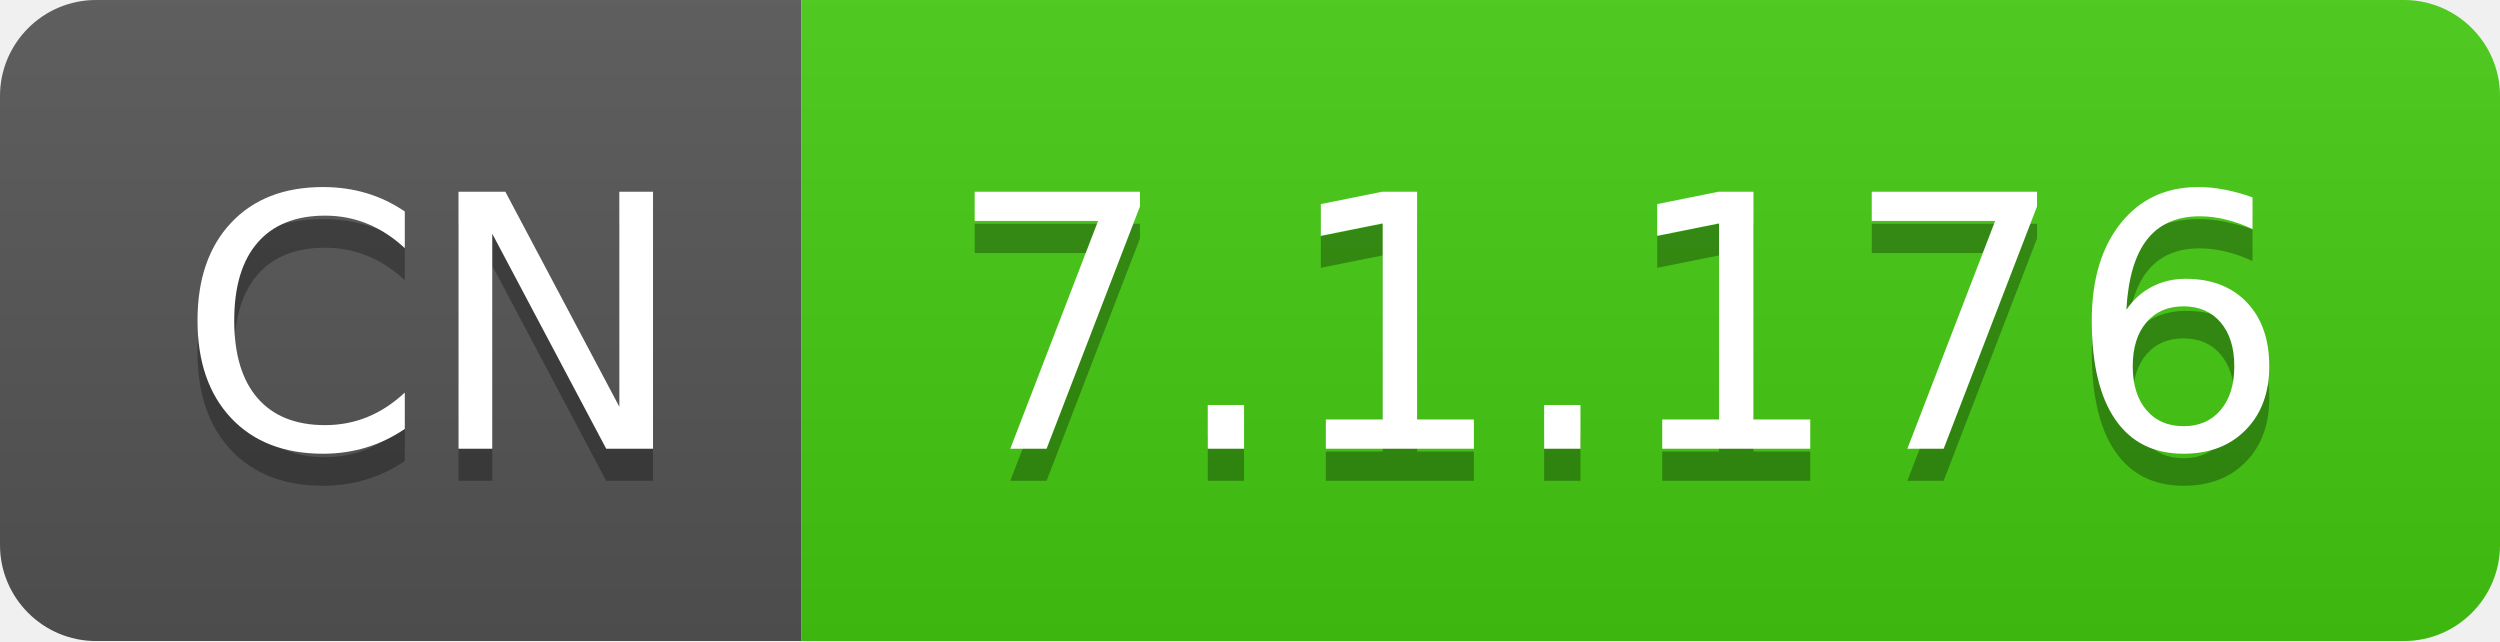
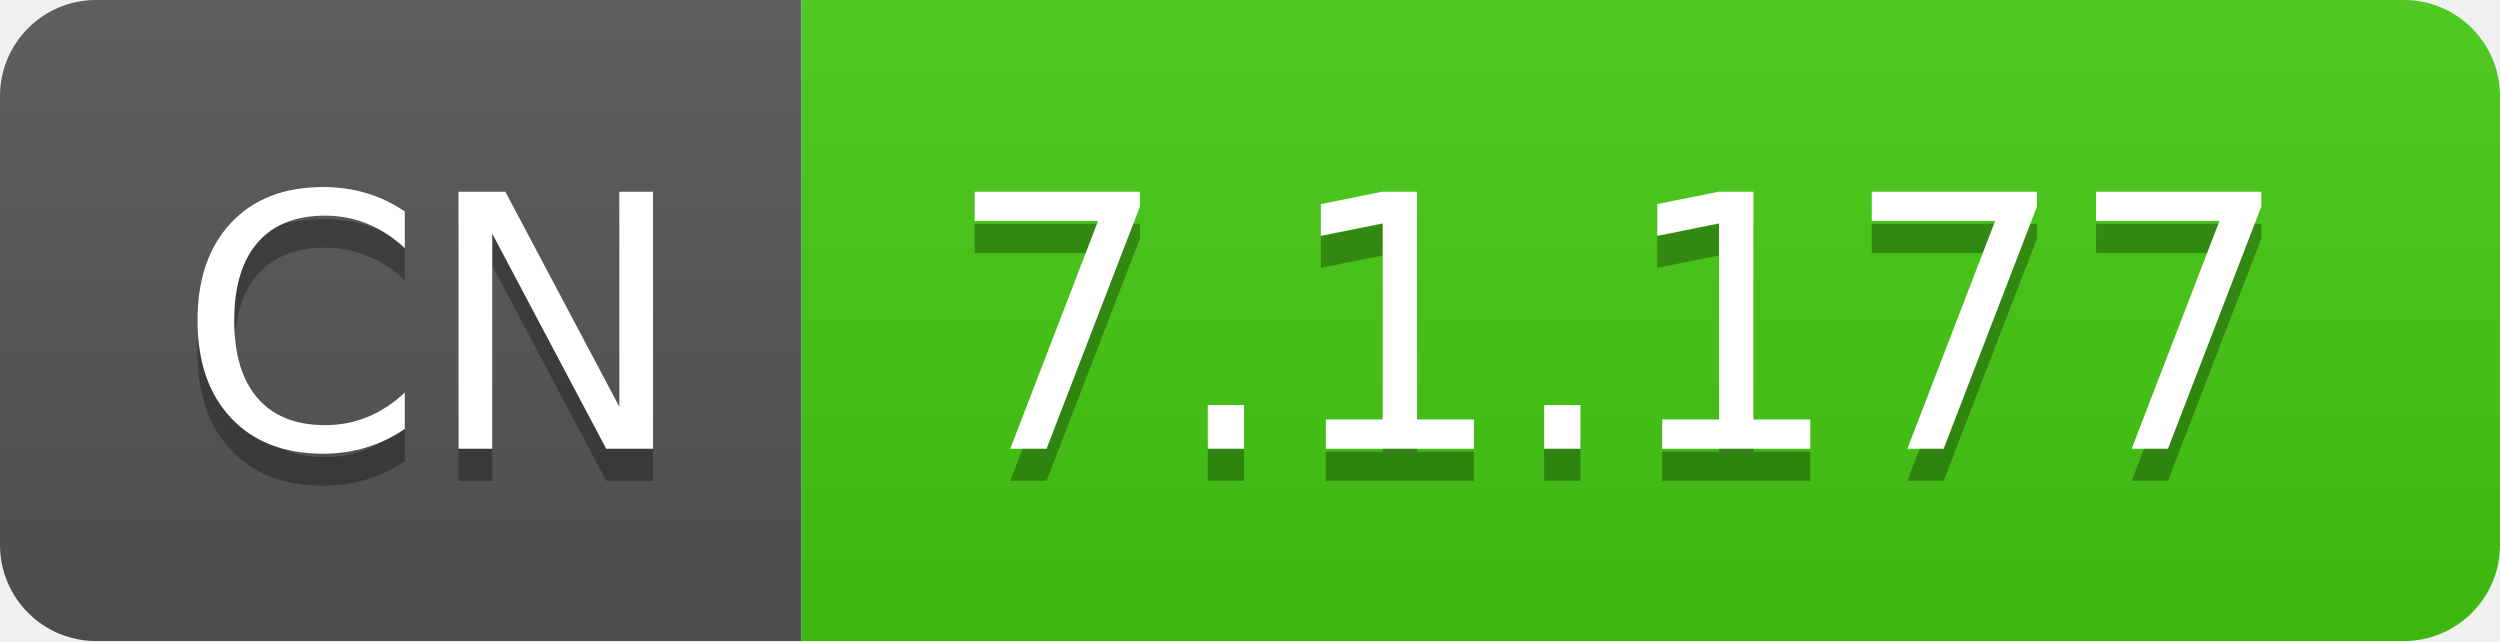
- <svg xmlns="http://www.w3.org/2000/svg" width="78" height="20" role="img" aria-label="CN: 7.1.176">
+ <svg xmlns="http://www.w3.org/2000/svg" width="78" height="20" role="img" aria-label="CN: 7.1.177">
  <linearGradient id="s" x2="0" y2="100%">
    <stop offset="0" stop-color="#bbb" stop-opacity=".1" />
    <stop offset="1" stop-opacity=".1" />
  </linearGradient>
  <clipPath id="r">
    <rect width="78" height="20" rx="3" fill="#fff" />
  </clipPath>
  <g clip-path="url(#r)">
    <rect width="25" height="20" fill="#555" />
    <rect x="25" width="53" height="20" fill="#4c1" />
    <rect width="78" height="20" fill="url(#s)" />
  </g>
  <g fill="#fff" text-anchor="middle" font-family="Verdana,Geneva,DejaVu Sans,sans-serif" text-rendering="geometricPrecision" font-size="110">
    <text aria-hidden="true" x="135" y="150" fill="#010101" fill-opacity=".3" transform="scale(.1)" textLength="150">CN</text>
    <text x="135" y="140" transform="scale(.1)" fill="#fff" textLength="150">CN</text>
-     <text aria-hidden="true" x="505" y="150" fill="#010101" fill-opacity=".3" transform="scale(.1)" textLength="430">7.1.176</text>
-     <text x="505" y="140" transform="scale(.1)" fill="#fff" textLength="430">7.1.176</text>
+     <text aria-hidden="true" x="505" y="150" fill="#010101" fill-opacity=".3" transform="scale(.1)" textLength="430">7.1.177</text>
+     <text x="505" y="140" transform="scale(.1)" fill="#fff" textLength="430">7.1.177</text>
  </g>
</svg>
